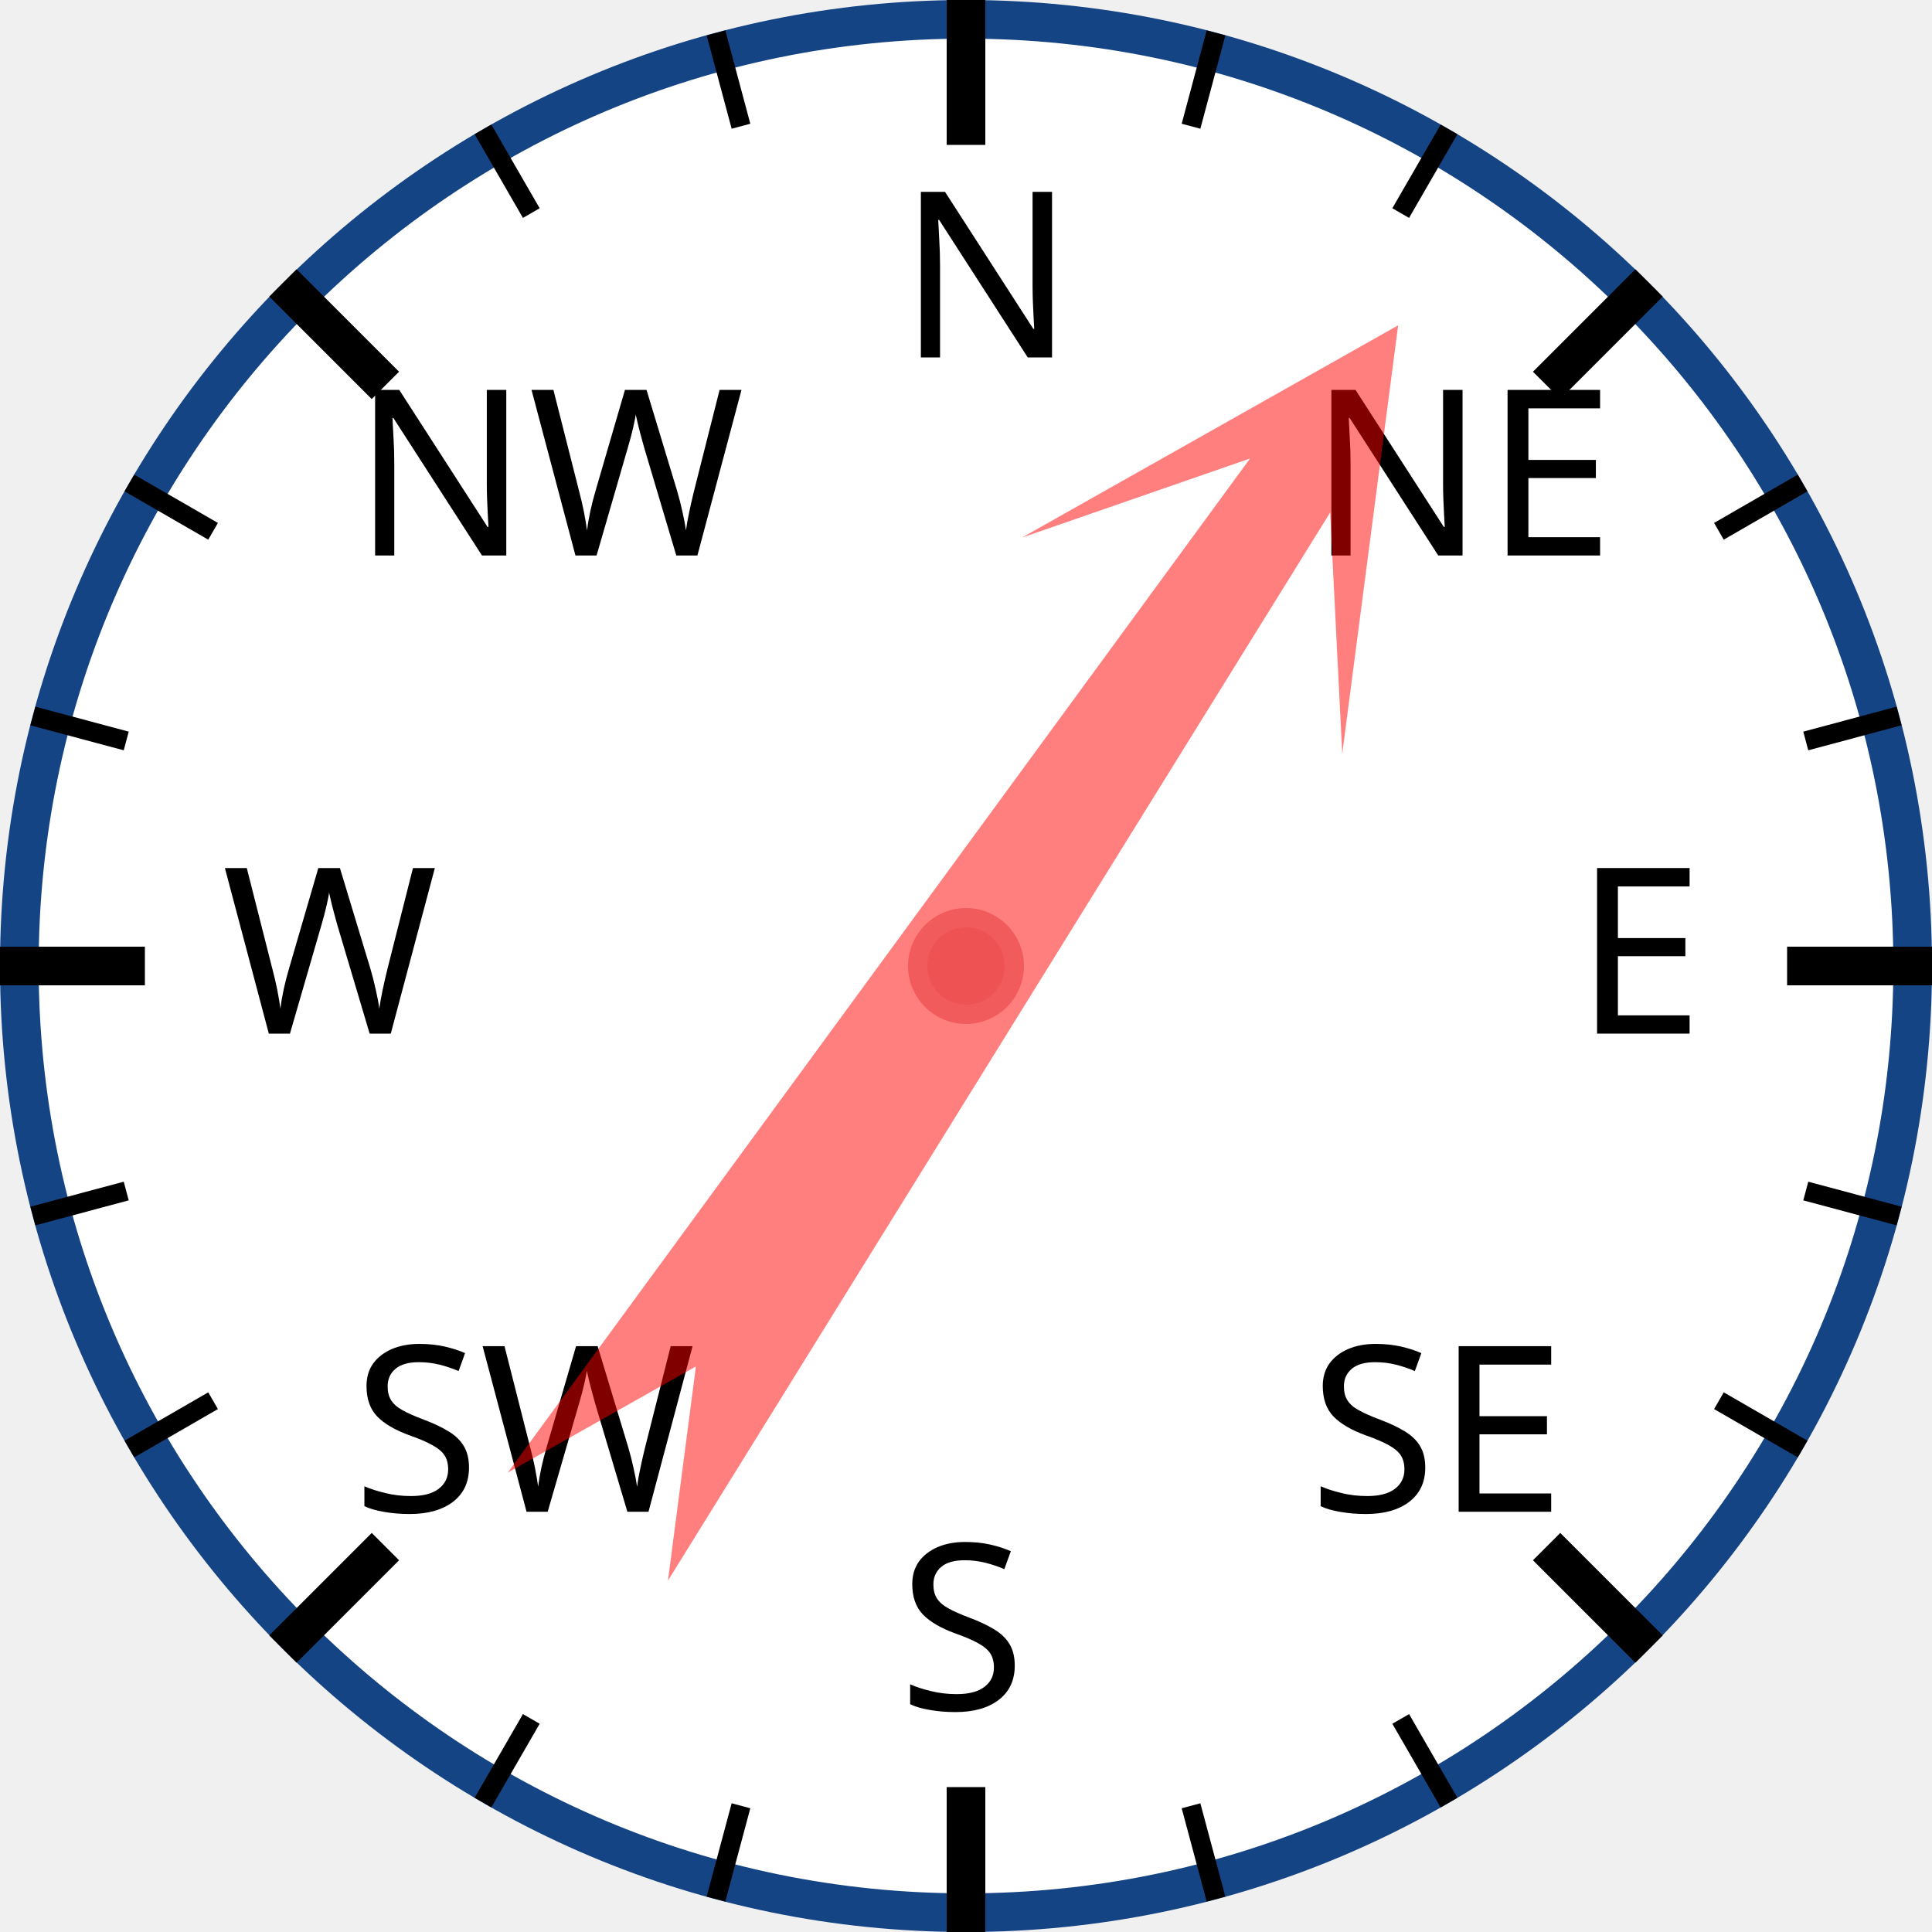
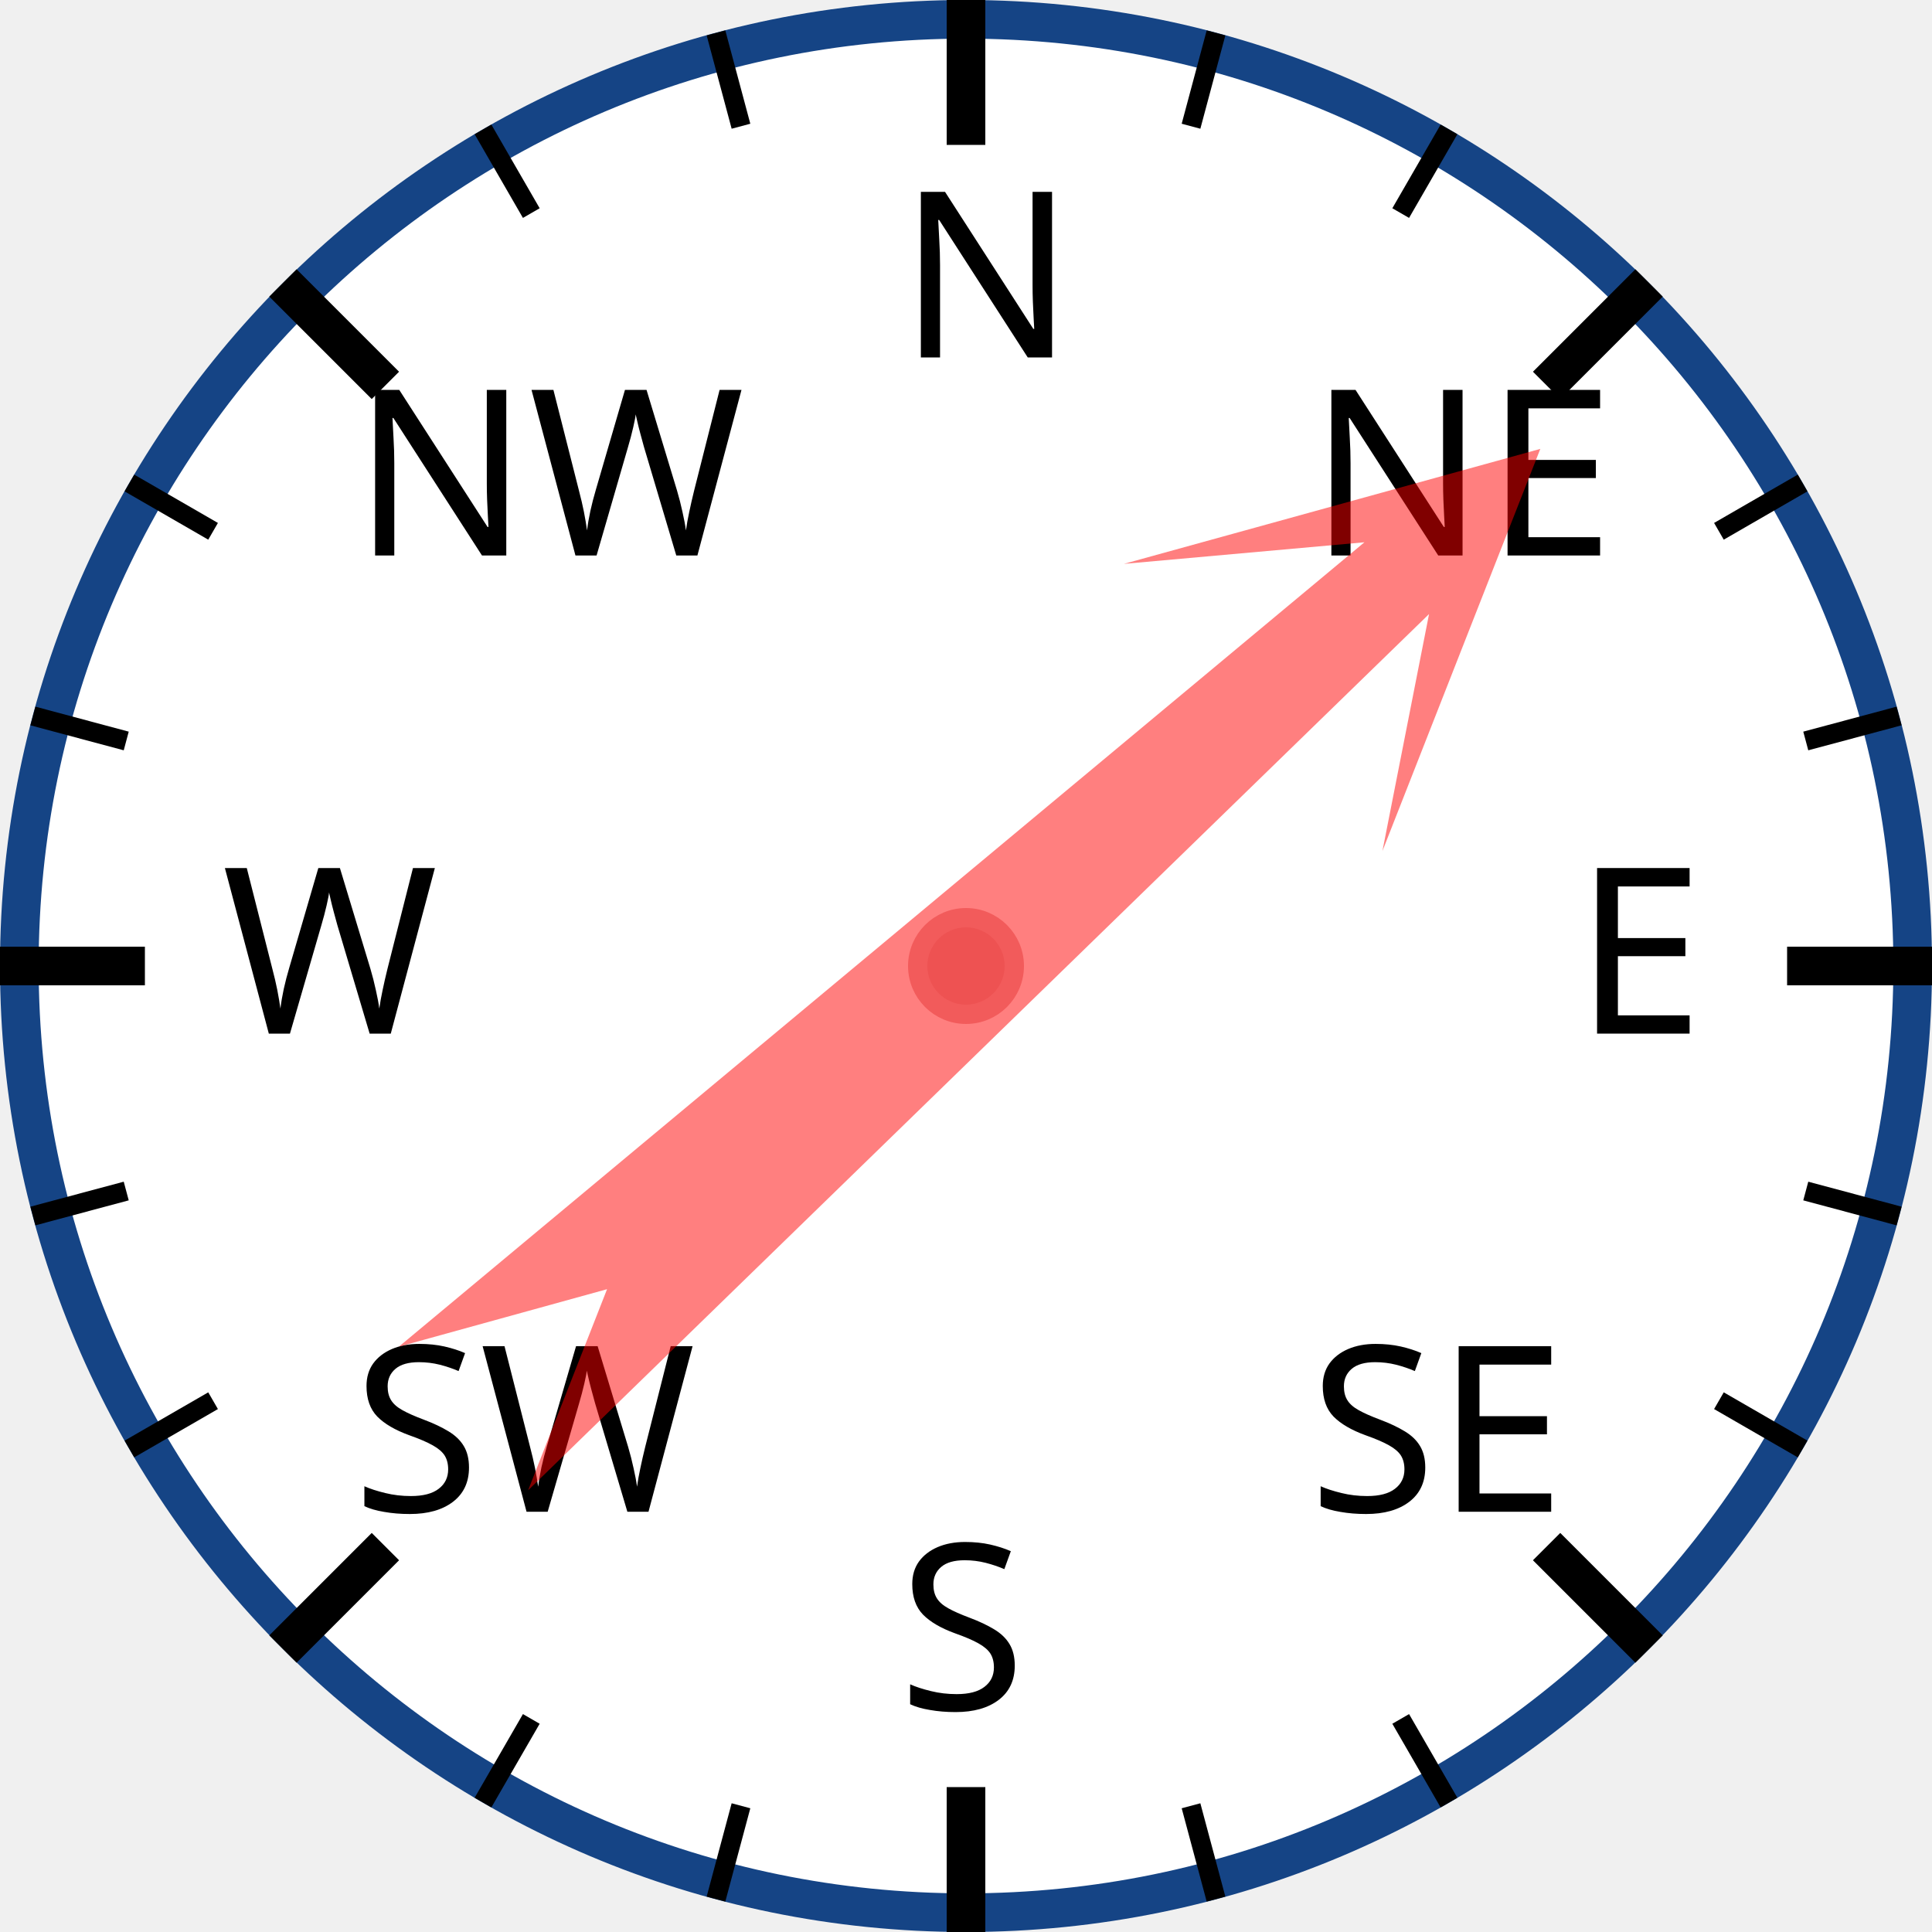
<svg xmlns="http://www.w3.org/2000/svg" width="120px" height="120px" viewBox="0 0 200 200">
  <circle cx="100" cy="100" r="98" style="fill: white; stroke: #154485; stroke-width: 4;" />
  <text x="93.0" y="37.0" style="font-family: sans-serif; font-size: 18pt;">N</text>
  <line x1="100.0" y1="0.0" x2="100.0" y2="15.0" style="stroke: black; stroke-width: 4;" />
  <line x1="74.118" y1="3.407" x2="76.706" y2="13.067" style="stroke: black; stroke-width: 2;" />
  <line x1="50" y1="13.397" x2="55" y2="22.058" style="stroke: black; stroke-width: 2;" />
  <text x="36.503" y="57.503" style="font-family: sans-serif; font-size: 18pt;">NW</text>
  <line x1="29.289" y1="29.289" x2="39.896" y2="39.896" style="stroke: black; stroke-width: 4;" />
  <line x1="13.397" y1="50" x2="22.058" y2="55" style="stroke: black; stroke-width: 2;" />
  <line x1="3.407" y1="74.118" x2="13.067" y2="76.706" style="stroke: black; stroke-width: 2;" />
  <text x="23.0" y="107.0" style="font-family: sans-serif; font-size: 18pt;">W</text>
  <line x1="0.0" y1="100.0" x2="15.0" y2="100.0" style="stroke: black; stroke-width: 4;" />
  <line x1="3.407" y1="125.882" x2="13.067" y2="123.294" style="stroke: black; stroke-width: 2;" />
  <line x1="13.397" y1="150" x2="22.058" y2="145" style="stroke: black; stroke-width: 2;" />
  <text x="36.503" y="156.497" style="font-family: sans-serif; font-size: 18pt;">SW</text>
  <line x1="29.289" y1="170.711" x2="39.896" y2="160.104" style="stroke: black; stroke-width: 4;" />
  <line x1="50" y1="186.603" x2="55" y2="177.942" style="stroke: black; stroke-width: 2;" />
  <line x1="74.118" y1="196.593" x2="76.706" y2="186.933" style="stroke: black; stroke-width: 2;" />
  <text x="93" y="177.0" style="font-family: sans-serif; font-size: 18pt;">S</text>
  <line x1="100" y1="200.0" x2="100" y2="185.0" style="stroke: black; stroke-width: 4;" />
  <line x1="125.882" y1="196.593" x2="123.294" y2="186.933" style="stroke: black; stroke-width: 2;" />
  <line x1="150.0" y1="186.603" x2="145.0" y2="177.942" style="stroke: black; stroke-width: 2;" />
  <text x="135.497" y="156.497" style="font-family: sans-serif; font-size: 18pt;">SE</text>
  <line x1="170.711" y1="170.711" x2="160.104" y2="160.104" style="stroke: black; stroke-width: 4;" />
  <line x1="186.603" y1="150" x2="177.942" y2="145" style="stroke: black; stroke-width: 2;" />
  <line x1="196.593" y1="125.882" x2="186.933" y2="123.294" style="stroke: black; stroke-width: 2;" />
  <text x="163.0" y="107" style="font-family: sans-serif; font-size: 18pt;">E</text>
  <line x1="200.0" y1="100" x2="185.0" y2="100" style="stroke: black; stroke-width: 4;" />
  <line x1="196.593" y1="74.118" x2="186.933" y2="76.706" style="stroke: black; stroke-width: 2;" />
  <line x1="186.603" y1="50" x2="177.942" y2="55" style="stroke: black; stroke-width: 2;" />
  <text x="135.497" y="57.503" style="font-family: sans-serif; font-size: 18pt;">NE</text>
  <line x1="170.711" y1="29.289" x2="160.104" y2="39.896" style="stroke: black; stroke-width: 4;" />
  <line x1="150" y1="13.397" x2="145" y2="22.058" style="stroke: black; stroke-width: 2;" />
  <line x1="125.882" y1="3.407" x2="123.294" y2="13.067" style="stroke: black; stroke-width: 2;" />
-   <polygon points="100 20 120 60 105 40 110 170 100 150 90 170 95 40 80 60" style="fill: red; fill-opacity: 0.5;" transform="rotate(34,100,100)" />
+   <polygon points="100 20 120 60 105 40 110 170 100 150 90 170 95 40 80 60" style="fill: red; fill-opacity: 0.5;" transform="rotate(48,100,100)" />
  <circle cx="100" cy="100" r="5" style="fill: #EE5252; stroke: #F25B5B; stroke-width: 2;" />
</svg>
